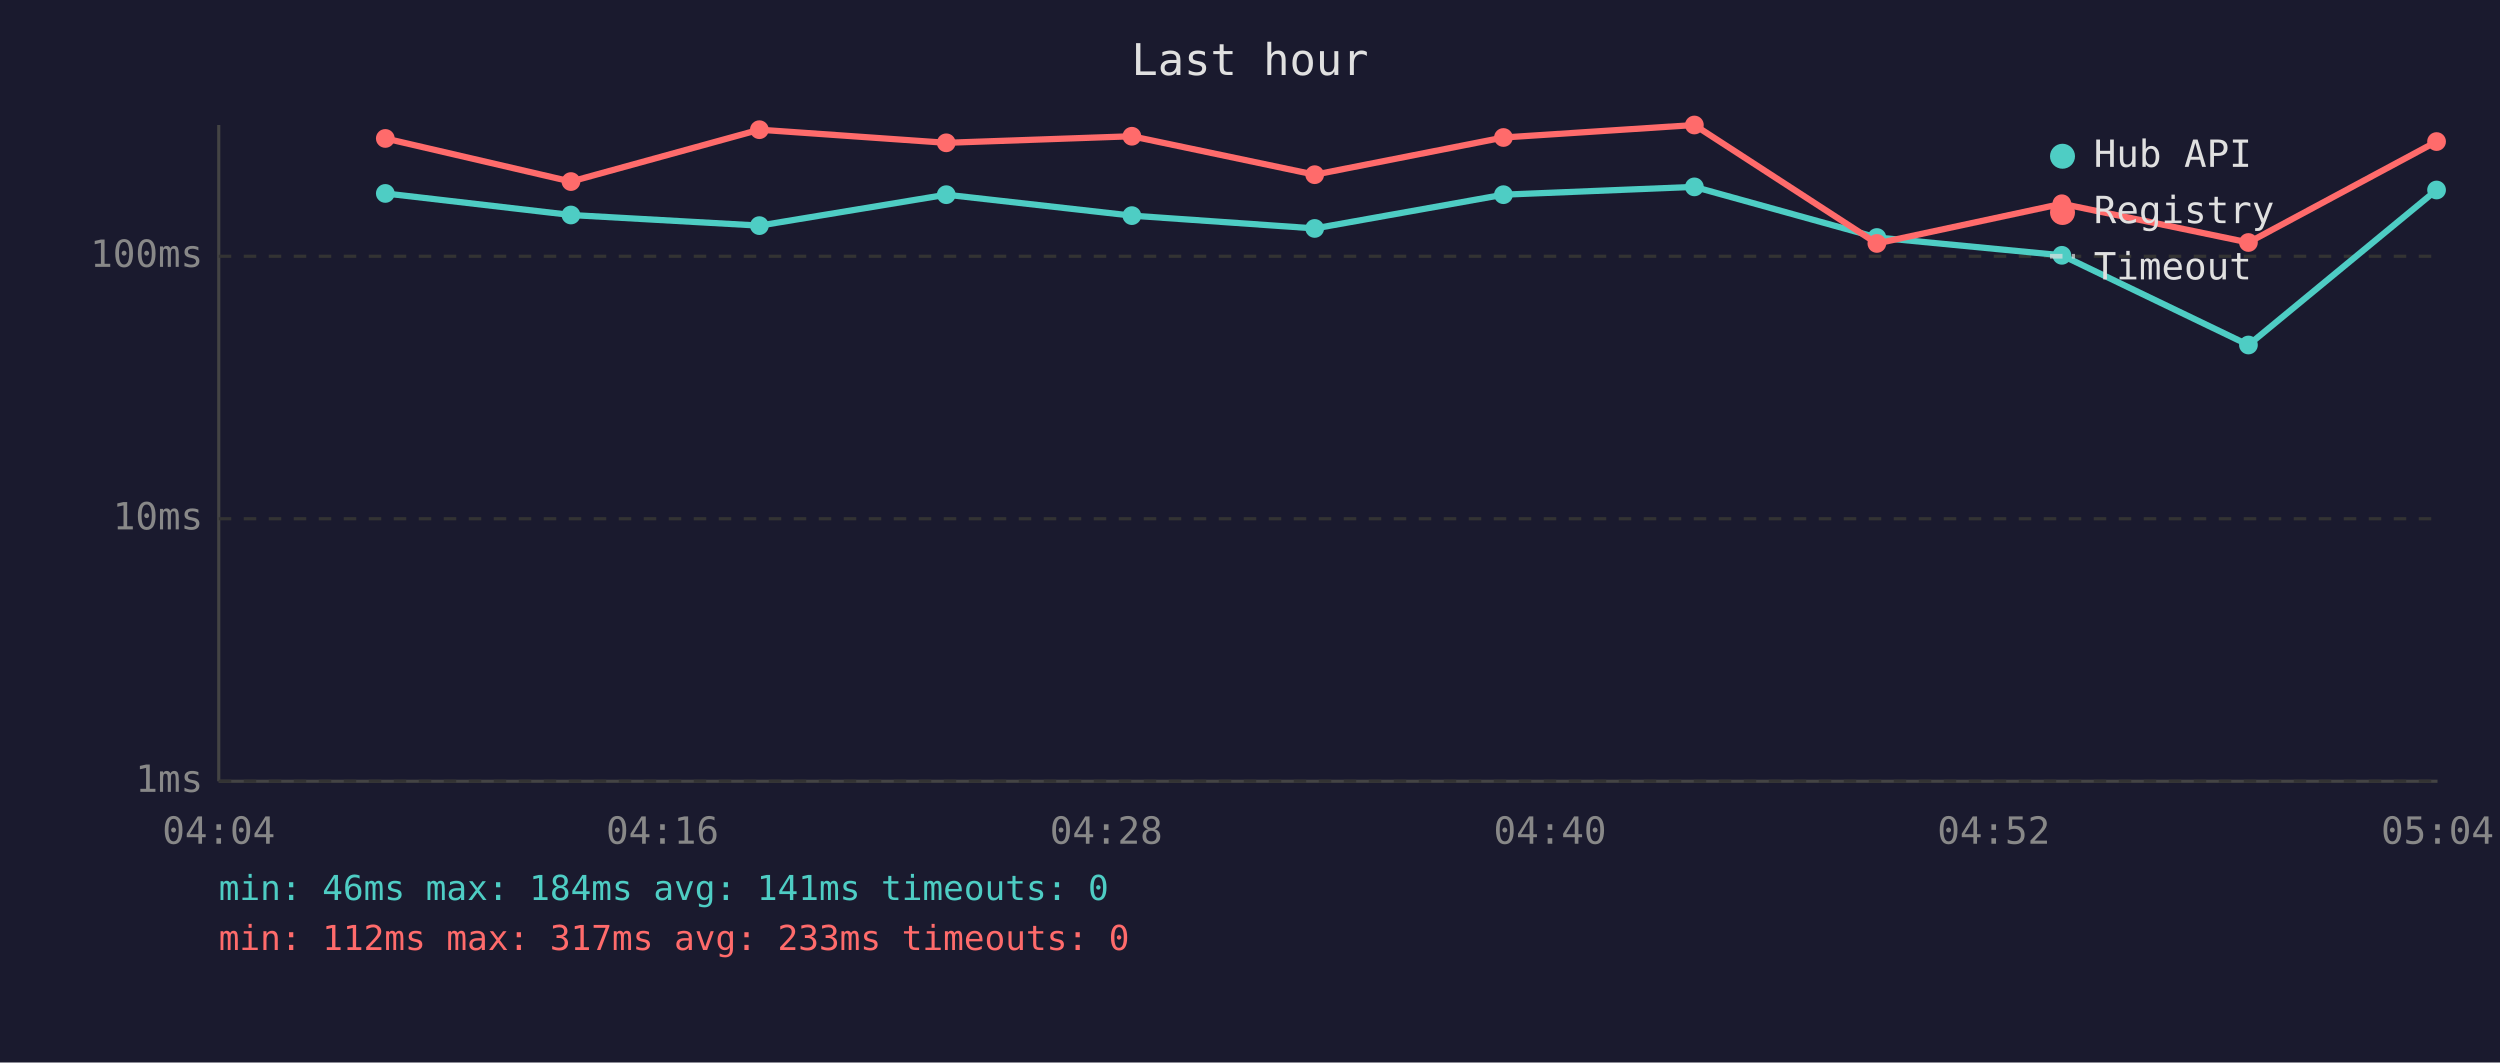
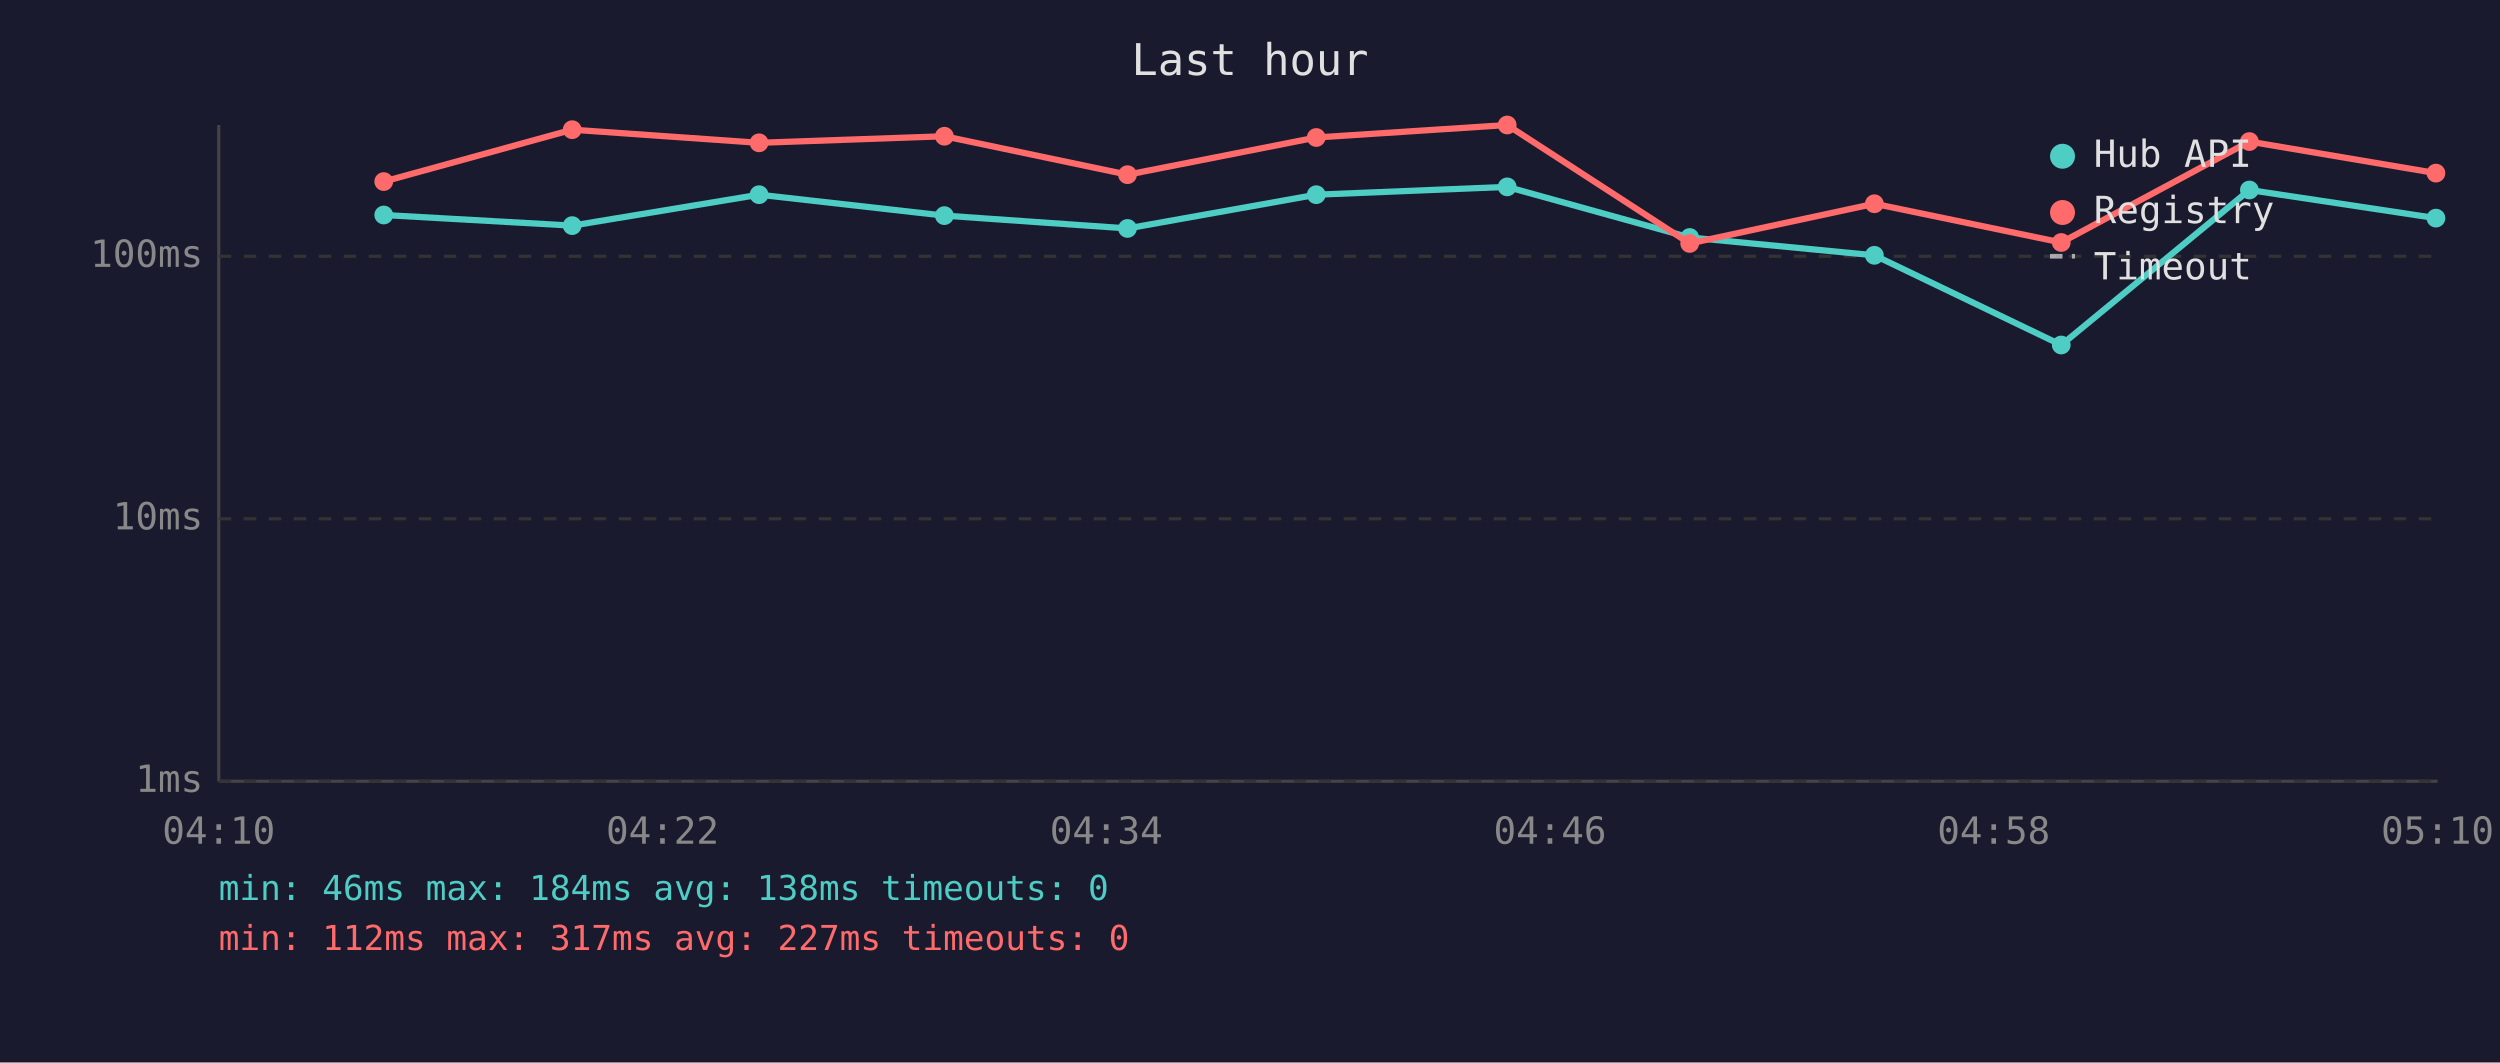
<svg xmlns="http://www.w3.org/2000/svg" viewBox="0 0 800 340" font-family="monospace" font-size="12">
  <rect width="800" height="340" fill="#1a1a2e" />
  <text x="400" y="24" fill="#e0e0e0" font-size="14" text-anchor="middle">Last hour</text>
  <line x1="70" y1="40" x2="70" y2="250" stroke="#444" stroke-width="1" />
  <line x1="70" y1="250" x2="780" y2="250" stroke="#444" stroke-width="1" />
  <line x1="70" y1="250" x2="780" y2="250" stroke="#333" stroke-width="1" stroke-dasharray="4" />
  <text x="65" y="250" fill="#888" text-anchor="end" dominant-baseline="middle">1ms</text>
  <line x1="70" y1="166" x2="780" y2="166" stroke="#333" stroke-width="1" stroke-dasharray="4" />
  <text x="65" y="166" fill="#888" text-anchor="end" dominant-baseline="middle">10ms</text>
  <line x1="70" y1="82" x2="780" y2="82" stroke="#333" stroke-width="1" stroke-dasharray="4" />
  <text x="65" y="82" fill="#888" text-anchor="end" dominant-baseline="middle">100ms</text>
-   <text x="70" y="270" fill="#888" text-anchor="middle">04:04</text>
-   <text x="212" y="270" fill="#888" text-anchor="middle">04:16</text>
-   <text x="354" y="270" fill="#888" text-anchor="middle">04:28</text>
-   <text x="496" y="270" fill="#888" text-anchor="middle">04:40</text>
-   <text x="638" y="270" fill="#888" text-anchor="middle">04:52</text>
-   <text x="780" y="270" fill="#888" text-anchor="middle">05:04</text>
-   <polyline points="123.3,61.9 182.7,68.8 243.0,72.2 302.8,62.3 362.2,69.0 420.7,73.1 481.1,62.3 542.2,59.8 600.6,76.0 659.8,81.7 719.5,110.4 779.7,60.8" fill="none" stroke="#4ecdc4" stroke-width="2" opacity="1" />
-   <circle cx="123.3" cy="61.9" r="3" fill="#4ecdc4" />
-   <circle cx="182.7" cy="68.8" r="3" fill="#4ecdc4" />
-   <circle cx="243.0" cy="72.2" r="3" fill="#4ecdc4" />
-   <circle cx="302.8" cy="62.3" r="3" fill="#4ecdc4" />
-   <circle cx="362.2" cy="69.0" r="3" fill="#4ecdc4" />
-   <circle cx="420.7" cy="73.1" r="3" fill="#4ecdc4" />
-   <circle cx="481.1" cy="62.3" r="3" fill="#4ecdc4" />
-   <circle cx="542.2" cy="59.8" r="3" fill="#4ecdc4" />
-   <circle cx="600.6" cy="76.0" r="3" fill="#4ecdc4" />
-   <circle cx="659.8" cy="81.7" r="3" fill="#4ecdc4" />
-   <circle cx="719.5" cy="110.4" r="3" fill="#4ecdc4" />
-   <circle cx="779.7" cy="60.8" r="3" fill="#4ecdc4" />
-   <polyline points="123.3,44.3 182.7,58.1 243.0,41.5 302.8,45.7 362.2,43.6 420.7,55.9 481.1,44.0 542.2,40.0 600.6,77.9 659.8,65.2 719.5,77.6 779.7,45.3" fill="none" stroke="#ff6b6b" stroke-width="2" opacity="1" />
-   <circle cx="123.3" cy="44.3" r="3" fill="#ff6b6b" />
-   <circle cx="182.7" cy="58.1" r="3" fill="#ff6b6b" />
-   <circle cx="243.0" cy="41.5" r="3" fill="#ff6b6b" />
-   <circle cx="302.8" cy="45.7" r="3" fill="#ff6b6b" />
-   <circle cx="362.2" cy="43.6" r="3" fill="#ff6b6b" />
-   <circle cx="420.7" cy="55.9" r="3" fill="#ff6b6b" />
-   <circle cx="481.1" cy="44.0" r="3" fill="#ff6b6b" />
-   <circle cx="542.2" cy="40.0" r="3" fill="#ff6b6b" />
-   <circle cx="600.6" cy="77.9" r="3" fill="#ff6b6b" />
-   <circle cx="659.8" cy="65.2" r="3" fill="#ff6b6b" />
-   <circle cx="719.5" cy="77.6" r="3" fill="#ff6b6b" />
-   <circle cx="779.7" cy="45.3" r="3" fill="#ff6b6b" />
+   <text x="70" y="270" fill="#888" text-anchor="middle">04:10</text>
+   <text x="212" y="270" fill="#888" text-anchor="middle">04:22</text>
+   <text x="354" y="270" fill="#888" text-anchor="middle">04:34</text>
+   <text x="496" y="270" fill="#888" text-anchor="middle">04:46</text>
+   <text x="638" y="270" fill="#888" text-anchor="middle">04:58</text>
+   <text x="780" y="270" fill="#888" text-anchor="middle">05:10</text>
+   <polyline points="122.8,68.8 183.1,72.2 242.9,62.3 302.2,69.0 360.8,73.1 421.2,62.3 482.3,59.8 540.7,76.0 599.8,81.7 659.6,110.4 719.8,60.8 779.5,69.8" fill="none" stroke="#4ecdc4" stroke-width="2" opacity="1" />
+   <circle cx="122.8" cy="68.8" r="3" fill="#4ecdc4" />
+   <circle cx="183.1" cy="72.2" r="3" fill="#4ecdc4" />
+   <circle cx="242.9" cy="62.3" r="3" fill="#4ecdc4" />
+   <circle cx="302.2" cy="69.0" r="3" fill="#4ecdc4" />
+   <circle cx="360.8" cy="73.1" r="3" fill="#4ecdc4" />
+   <circle cx="421.2" cy="62.3" r="3" fill="#4ecdc4" />
+   <circle cx="482.3" cy="59.8" r="3" fill="#4ecdc4" />
+   <circle cx="540.7" cy="76.0" r="3" fill="#4ecdc4" />
+   <circle cx="599.8" cy="81.7" r="3" fill="#4ecdc4" />
+   <circle cx="659.6" cy="110.4" r="3" fill="#4ecdc4" />
+   <circle cx="719.8" cy="60.8" r="3" fill="#4ecdc4" />
+   <circle cx="779.5" cy="69.8" r="3" fill="#4ecdc4" />
+   <polyline points="122.8,58.1 183.1,41.5 242.9,45.7 302.2,43.6 360.8,55.9 421.2,44.0 482.3,40.0 540.7,77.9 599.8,65.2 659.6,77.6 719.8,45.3 779.5,55.4" fill="none" stroke="#ff6b6b" stroke-width="2" opacity="1" />
+   <circle cx="122.8" cy="58.1" r="3" fill="#ff6b6b" />
+   <circle cx="183.1" cy="41.5" r="3" fill="#ff6b6b" />
+   <circle cx="242.9" cy="45.7" r="3" fill="#ff6b6b" />
+   <circle cx="302.2" cy="43.6" r="3" fill="#ff6b6b" />
+   <circle cx="360.8" cy="55.9" r="3" fill="#ff6b6b" />
+   <circle cx="421.2" cy="44.0" r="3" fill="#ff6b6b" />
+   <circle cx="482.3" cy="40.0" r="3" fill="#ff6b6b" />
+   <circle cx="540.7" cy="77.9" r="3" fill="#ff6b6b" />
+   <circle cx="599.8" cy="65.2" r="3" fill="#ff6b6b" />
+   <circle cx="659.6" cy="77.6" r="3" fill="#ff6b6b" />
+   <circle cx="719.8" cy="45.3" r="3" fill="#ff6b6b" />
+   <circle cx="779.5" cy="55.4" r="3" fill="#ff6b6b" />
  <circle cx="660" cy="50" r="4" fill="#4ecdc4" />
  <text x="670" y="50" fill="#e0e0e0" dominant-baseline="middle">Hub API</text>
  <circle cx="660" cy="68" r="4" fill="#ff6b6b" />
  <text x="670" y="68" fill="#e0e0e0" dominant-baseline="middle">Registry</text>
  <line x1="656" y1="82" x2="664" y2="82" stroke="#e0e0e0" stroke-width="1.5" stroke-dasharray="4,3" opacity="0.7" />
  <text x="670" y="86" fill="#e0e0e0" dominant-baseline="middle">Timeout</text>
-   <text x="70" y="288" fill="#4ecdc4" font-size="11">min: 46ms  max: 184ms  avg: 141ms  timeouts: 0</text>
-   <text x="70" y="304" fill="#ff6b6b" font-size="11">min: 112ms  max: 317ms  avg: 233ms  timeouts: 0</text>
+   <text x="70" y="288" fill="#4ecdc4" font-size="11">min: 46ms  max: 184ms  avg: 138ms  timeouts: 0</text>
+   <text x="70" y="304" fill="#ff6b6b" font-size="11">min: 112ms  max: 317ms  avg: 227ms  timeouts: 0</text>
</svg>
